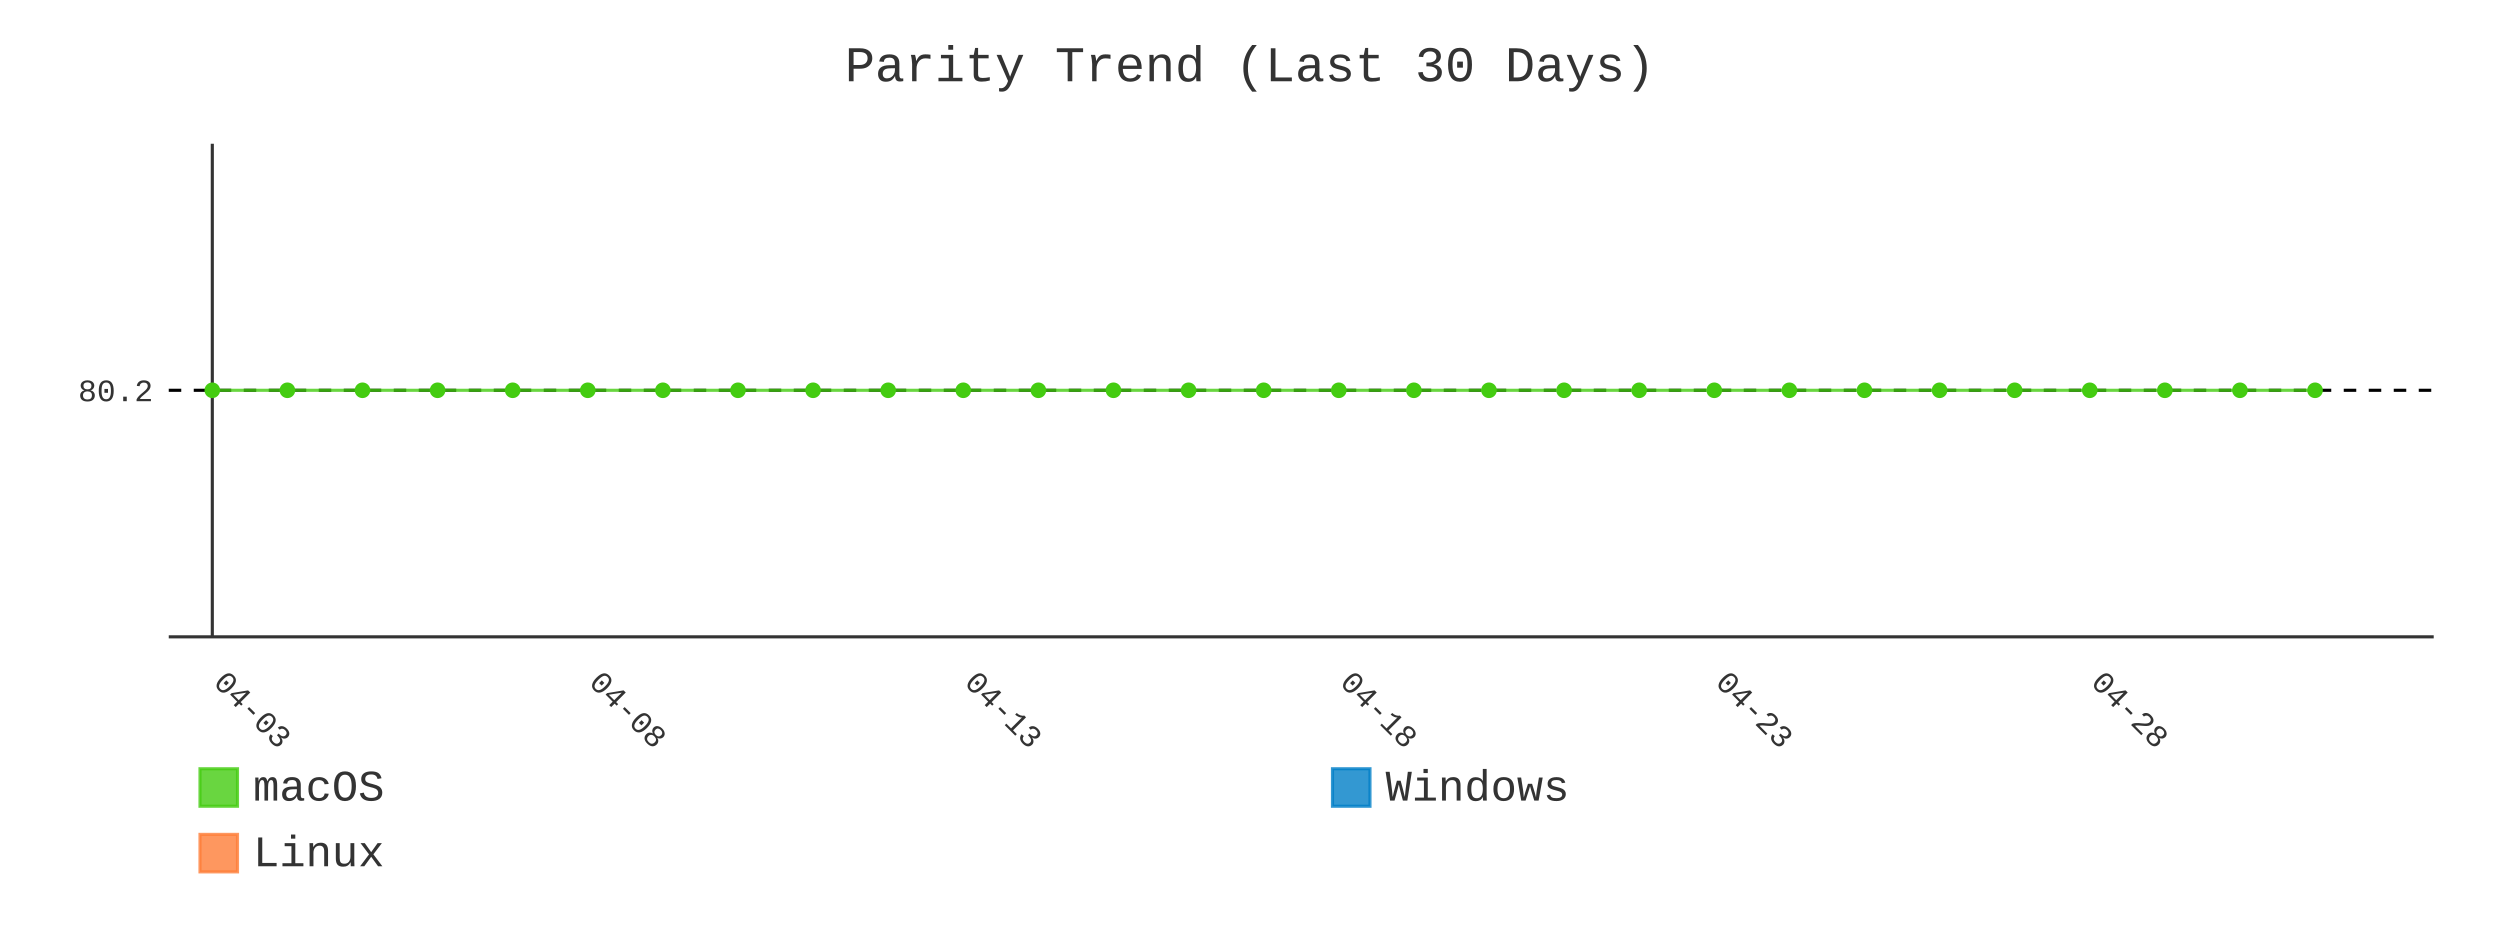
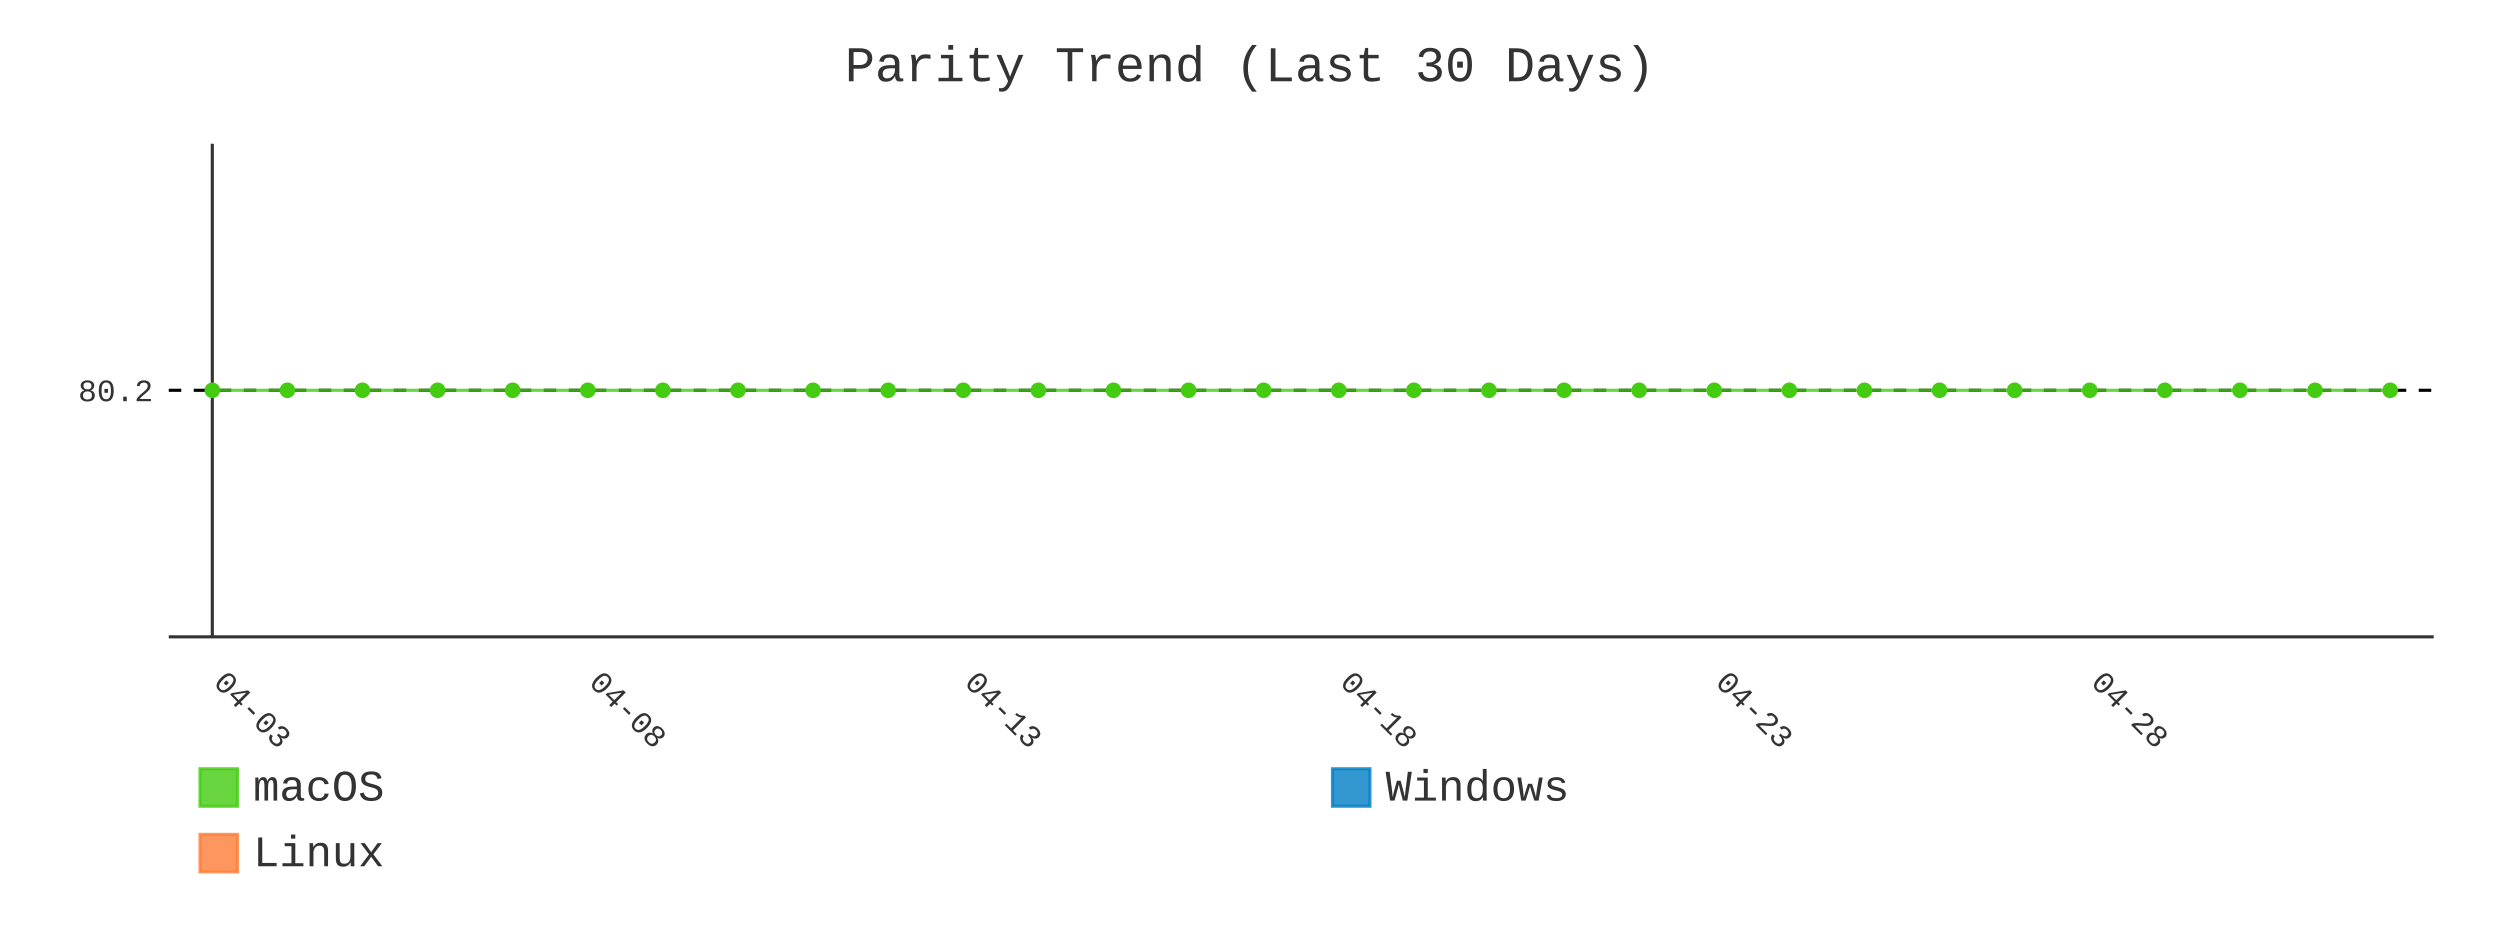
- <svg xmlns="http://www.w3.org/2000/svg" id="chart-f3540c45-4804-4cbf-8118-6fa221f5e1be" class="pygal-chart" viewBox="0 0 800 300">
+ <svg xmlns="http://www.w3.org/2000/svg" id="chart-483a9aec-ed09-49fe-aa8c-87df34dd001a" class="pygal-chart" viewBox="0 0 800 300">
  <defs>
-     <style type="text/css">#chart-f3540c45-4804-4cbf-8118-6fa221f5e1be{-webkit-user-select:none;-webkit-font-smoothing:antialiased;font-family:Consolas,"Liberation Mono",Menlo,Courier,monospace}#chart-f3540c45-4804-4cbf-8118-6fa221f5e1be .title{font-family:Consolas,"Liberation Mono",Menlo,Courier,monospace;font-size:16px}#chart-f3540c45-4804-4cbf-8118-6fa221f5e1be .legends .legend text{font-family:Consolas,"Liberation Mono",Menlo,Courier,monospace;font-size:14px}#chart-f3540c45-4804-4cbf-8118-6fa221f5e1be .axis text{font-family:Consolas,"Liberation Mono",Menlo,Courier,monospace;font-size:10px}#chart-f3540c45-4804-4cbf-8118-6fa221f5e1be .axis text.major{font-family:Consolas,"Liberation Mono",Menlo,Courier,monospace;font-size:10px}#chart-f3540c45-4804-4cbf-8118-6fa221f5e1be .text-overlay text.value{font-family:Consolas,"Liberation Mono",Menlo,Courier,monospace;font-size:16px}#chart-f3540c45-4804-4cbf-8118-6fa221f5e1be .text-overlay text.label{font-family:Consolas,"Liberation Mono",Menlo,Courier,monospace;font-size:10px}#chart-f3540c45-4804-4cbf-8118-6fa221f5e1be .tooltip{font-family:Consolas,"Liberation Mono",Menlo,Courier,monospace;font-size:14px}#chart-f3540c45-4804-4cbf-8118-6fa221f5e1be text.no_data{font-family:Consolas,"Liberation Mono",Menlo,Courier,monospace;font-size:64px}
- #chart-f3540c45-4804-4cbf-8118-6fa221f5e1be{background-color:transparent}#chart-f3540c45-4804-4cbf-8118-6fa221f5e1be path,#chart-f3540c45-4804-4cbf-8118-6fa221f5e1be line,#chart-f3540c45-4804-4cbf-8118-6fa221f5e1be rect,#chart-f3540c45-4804-4cbf-8118-6fa221f5e1be circle{-webkit-transition:400ms;-moz-transition:400ms;transition:400ms}#chart-f3540c45-4804-4cbf-8118-6fa221f5e1be .graph &gt; .background{fill:transparent}#chart-f3540c45-4804-4cbf-8118-6fa221f5e1be .plot &gt; .background{fill:transparent}#chart-f3540c45-4804-4cbf-8118-6fa221f5e1be .graph{fill:#333}#chart-f3540c45-4804-4cbf-8118-6fa221f5e1be text.no_data{fill:#333}#chart-f3540c45-4804-4cbf-8118-6fa221f5e1be .title{fill:#333}#chart-f3540c45-4804-4cbf-8118-6fa221f5e1be .legends .legend text{fill:#333}#chart-f3540c45-4804-4cbf-8118-6fa221f5e1be .legends .legend:hover text{fill:#333}#chart-f3540c45-4804-4cbf-8118-6fa221f5e1be .axis .line{stroke:#333}#chart-f3540c45-4804-4cbf-8118-6fa221f5e1be .axis .guide.line{stroke:#666}#chart-f3540c45-4804-4cbf-8118-6fa221f5e1be .axis .major.line{stroke:#333}#chart-f3540c45-4804-4cbf-8118-6fa221f5e1be .axis text.major{fill:#333}#chart-f3540c45-4804-4cbf-8118-6fa221f5e1be .axis.y .guides:hover .guide.line,#chart-f3540c45-4804-4cbf-8118-6fa221f5e1be .line-graph .axis.x .guides:hover .guide.line,#chart-f3540c45-4804-4cbf-8118-6fa221f5e1be .stackedline-graph .axis.x .guides:hover .guide.line,#chart-f3540c45-4804-4cbf-8118-6fa221f5e1be .xy-graph .axis.x .guides:hover .guide.line{stroke:#333}#chart-f3540c45-4804-4cbf-8118-6fa221f5e1be .axis .guides:hover text{fill:#333}#chart-f3540c45-4804-4cbf-8118-6fa221f5e1be .reactive{fill-opacity:.8;stroke-opacity:.8;stroke-width:1}#chart-f3540c45-4804-4cbf-8118-6fa221f5e1be .ci{stroke:#333}#chart-f3540c45-4804-4cbf-8118-6fa221f5e1be .reactive.active,#chart-f3540c45-4804-4cbf-8118-6fa221f5e1be .active .reactive{fill-opacity:.9;stroke-opacity:.9;stroke-width:4}#chart-f3540c45-4804-4cbf-8118-6fa221f5e1be .ci .reactive.active{stroke-width:1.5}#chart-f3540c45-4804-4cbf-8118-6fa221f5e1be .series text{fill:#333}#chart-f3540c45-4804-4cbf-8118-6fa221f5e1be .tooltip rect{fill:transparent;stroke:#333;-webkit-transition:opacity 400ms;-moz-transition:opacity 400ms;transition:opacity 400ms}#chart-f3540c45-4804-4cbf-8118-6fa221f5e1be .tooltip .label{fill:#333}#chart-f3540c45-4804-4cbf-8118-6fa221f5e1be .tooltip .label{fill:#333}#chart-f3540c45-4804-4cbf-8118-6fa221f5e1be .tooltip .legend{font-size:.8em;fill:#666}#chart-f3540c45-4804-4cbf-8118-6fa221f5e1be .tooltip .x_label{font-size:.6em;fill:#333}#chart-f3540c45-4804-4cbf-8118-6fa221f5e1be .tooltip .xlink{font-size:.5em;text-decoration:underline}#chart-f3540c45-4804-4cbf-8118-6fa221f5e1be .tooltip .value{font-size:1.5em}#chart-f3540c45-4804-4cbf-8118-6fa221f5e1be .bound{font-size:.5em}#chart-f3540c45-4804-4cbf-8118-6fa221f5e1be .max-value{font-size:.75em;fill:#666}#chart-f3540c45-4804-4cbf-8118-6fa221f5e1be .map-element{fill:transparent;stroke:#666 !important}#chart-f3540c45-4804-4cbf-8118-6fa221f5e1be .map-element .reactive{fill-opacity:inherit;stroke-opacity:inherit}#chart-f3540c45-4804-4cbf-8118-6fa221f5e1be .color-0,#chart-f3540c45-4804-4cbf-8118-6fa221f5e1be .color-0 a:visited{stroke:#4c1;fill:#4c1}#chart-f3540c45-4804-4cbf-8118-6fa221f5e1be .color-1,#chart-f3540c45-4804-4cbf-8118-6fa221f5e1be .color-1 a:visited{stroke:#007ec6;fill:#007ec6}#chart-f3540c45-4804-4cbf-8118-6fa221f5e1be .color-2,#chart-f3540c45-4804-4cbf-8118-6fa221f5e1be .color-2 a:visited{stroke:#fe7d37;fill:#fe7d37}#chart-f3540c45-4804-4cbf-8118-6fa221f5e1be .text-overlay .color-0 text{fill:black}#chart-f3540c45-4804-4cbf-8118-6fa221f5e1be .text-overlay .color-1 text{fill:black}#chart-f3540c45-4804-4cbf-8118-6fa221f5e1be .text-overlay .color-2 text{fill:black}#chart-f3540c45-4804-4cbf-8118-6fa221f5e1be .series{stroke-width:2}#chart-f3540c45-4804-4cbf-8118-6fa221f5e1be .series.serie-0{stroke-width:2}#chart-f3540c45-4804-4cbf-8118-6fa221f5e1be .series.serie-1{stroke-width:2}#chart-f3540c45-4804-4cbf-8118-6fa221f5e1be .series.serie-2{stroke-width:2}
- #chart-f3540c45-4804-4cbf-8118-6fa221f5e1be text.no_data{text-anchor:middle}#chart-f3540c45-4804-4cbf-8118-6fa221f5e1be .guide.line{fill:none}#chart-f3540c45-4804-4cbf-8118-6fa221f5e1be .centered{text-anchor:middle}#chart-f3540c45-4804-4cbf-8118-6fa221f5e1be .title{text-anchor:middle}#chart-f3540c45-4804-4cbf-8118-6fa221f5e1be .legends .legend text{fill-opacity:1}#chart-f3540c45-4804-4cbf-8118-6fa221f5e1be .axis.x text{text-anchor:middle}#chart-f3540c45-4804-4cbf-8118-6fa221f5e1be .axis.x:not(.web) text[transform]{text-anchor:start}#chart-f3540c45-4804-4cbf-8118-6fa221f5e1be .axis.x:not(.web) text[transform].backwards{text-anchor:end}#chart-f3540c45-4804-4cbf-8118-6fa221f5e1be .axis.y text{text-anchor:end}#chart-f3540c45-4804-4cbf-8118-6fa221f5e1be .axis.y text[transform].backwards{text-anchor:start}#chart-f3540c45-4804-4cbf-8118-6fa221f5e1be .axis.y2 text{text-anchor:start}#chart-f3540c45-4804-4cbf-8118-6fa221f5e1be .axis.y2 text[transform].backwards{text-anchor:end}#chart-f3540c45-4804-4cbf-8118-6fa221f5e1be .axis .guide.line{stroke-dasharray:4,4;stroke:black}#chart-f3540c45-4804-4cbf-8118-6fa221f5e1be .axis .major.guide.line{stroke-dasharray:6,6;stroke:black}#chart-f3540c45-4804-4cbf-8118-6fa221f5e1be .horizontal .axis.y .guide.line,#chart-f3540c45-4804-4cbf-8118-6fa221f5e1be .horizontal .axis.y2 .guide.line,#chart-f3540c45-4804-4cbf-8118-6fa221f5e1be .vertical .axis.x .guide.line{opacity:0}#chart-f3540c45-4804-4cbf-8118-6fa221f5e1be .horizontal .axis.always_show .guide.line,#chart-f3540c45-4804-4cbf-8118-6fa221f5e1be .vertical .axis.always_show .guide.line{opacity:1 !important}#chart-f3540c45-4804-4cbf-8118-6fa221f5e1be .axis.y .guides:hover .guide.line,#chart-f3540c45-4804-4cbf-8118-6fa221f5e1be .axis.y2 .guides:hover .guide.line,#chart-f3540c45-4804-4cbf-8118-6fa221f5e1be .axis.x .guides:hover .guide.line{opacity:1}#chart-f3540c45-4804-4cbf-8118-6fa221f5e1be .axis .guides:hover text{opacity:1}#chart-f3540c45-4804-4cbf-8118-6fa221f5e1be .nofill{fill:none}#chart-f3540c45-4804-4cbf-8118-6fa221f5e1be .subtle-fill{fill-opacity:.2}#chart-f3540c45-4804-4cbf-8118-6fa221f5e1be .dot{stroke-width:1px;fill-opacity:1;stroke-opacity:1}#chart-f3540c45-4804-4cbf-8118-6fa221f5e1be .dot.active{stroke-width:5px}#chart-f3540c45-4804-4cbf-8118-6fa221f5e1be .dot.negative{fill:transparent}#chart-f3540c45-4804-4cbf-8118-6fa221f5e1be text,#chart-f3540c45-4804-4cbf-8118-6fa221f5e1be tspan{stroke:none !important}#chart-f3540c45-4804-4cbf-8118-6fa221f5e1be .series text.active{opacity:1}#chart-f3540c45-4804-4cbf-8118-6fa221f5e1be .tooltip rect{fill-opacity:.95;stroke-width:.5}#chart-f3540c45-4804-4cbf-8118-6fa221f5e1be .tooltip text{fill-opacity:1}#chart-f3540c45-4804-4cbf-8118-6fa221f5e1be .showable{visibility:hidden}#chart-f3540c45-4804-4cbf-8118-6fa221f5e1be .showable.shown{visibility:visible}#chart-f3540c45-4804-4cbf-8118-6fa221f5e1be .gauge-background{fill:rgba(229,229,229,1);stroke:none}#chart-f3540c45-4804-4cbf-8118-6fa221f5e1be .bg-lines{stroke:transparent;stroke-width:2px}</style>
+     <style type="text/css">#chart-483a9aec-ed09-49fe-aa8c-87df34dd001a{-webkit-user-select:none;-webkit-font-smoothing:antialiased;font-family:Consolas,"Liberation Mono",Menlo,Courier,monospace}#chart-483a9aec-ed09-49fe-aa8c-87df34dd001a .title{font-family:Consolas,"Liberation Mono",Menlo,Courier,monospace;font-size:16px}#chart-483a9aec-ed09-49fe-aa8c-87df34dd001a .legends .legend text{font-family:Consolas,"Liberation Mono",Menlo,Courier,monospace;font-size:14px}#chart-483a9aec-ed09-49fe-aa8c-87df34dd001a .axis text{font-family:Consolas,"Liberation Mono",Menlo,Courier,monospace;font-size:10px}#chart-483a9aec-ed09-49fe-aa8c-87df34dd001a .axis text.major{font-family:Consolas,"Liberation Mono",Menlo,Courier,monospace;font-size:10px}#chart-483a9aec-ed09-49fe-aa8c-87df34dd001a .text-overlay text.value{font-family:Consolas,"Liberation Mono",Menlo,Courier,monospace;font-size:16px}#chart-483a9aec-ed09-49fe-aa8c-87df34dd001a .text-overlay text.label{font-family:Consolas,"Liberation Mono",Menlo,Courier,monospace;font-size:10px}#chart-483a9aec-ed09-49fe-aa8c-87df34dd001a .tooltip{font-family:Consolas,"Liberation Mono",Menlo,Courier,monospace;font-size:14px}#chart-483a9aec-ed09-49fe-aa8c-87df34dd001a text.no_data{font-family:Consolas,"Liberation Mono",Menlo,Courier,monospace;font-size:64px}
+ #chart-483a9aec-ed09-49fe-aa8c-87df34dd001a{background-color:transparent}#chart-483a9aec-ed09-49fe-aa8c-87df34dd001a path,#chart-483a9aec-ed09-49fe-aa8c-87df34dd001a line,#chart-483a9aec-ed09-49fe-aa8c-87df34dd001a rect,#chart-483a9aec-ed09-49fe-aa8c-87df34dd001a circle{-webkit-transition:400ms;-moz-transition:400ms;transition:400ms}#chart-483a9aec-ed09-49fe-aa8c-87df34dd001a .graph &gt; .background{fill:transparent}#chart-483a9aec-ed09-49fe-aa8c-87df34dd001a .plot &gt; .background{fill:transparent}#chart-483a9aec-ed09-49fe-aa8c-87df34dd001a .graph{fill:#333}#chart-483a9aec-ed09-49fe-aa8c-87df34dd001a text.no_data{fill:#333}#chart-483a9aec-ed09-49fe-aa8c-87df34dd001a .title{fill:#333}#chart-483a9aec-ed09-49fe-aa8c-87df34dd001a .legends .legend text{fill:#333}#chart-483a9aec-ed09-49fe-aa8c-87df34dd001a .legends .legend:hover text{fill:#333}#chart-483a9aec-ed09-49fe-aa8c-87df34dd001a .axis .line{stroke:#333}#chart-483a9aec-ed09-49fe-aa8c-87df34dd001a .axis .guide.line{stroke:#666}#chart-483a9aec-ed09-49fe-aa8c-87df34dd001a .axis .major.line{stroke:#333}#chart-483a9aec-ed09-49fe-aa8c-87df34dd001a .axis text.major{fill:#333}#chart-483a9aec-ed09-49fe-aa8c-87df34dd001a .axis.y .guides:hover .guide.line,#chart-483a9aec-ed09-49fe-aa8c-87df34dd001a .line-graph .axis.x .guides:hover .guide.line,#chart-483a9aec-ed09-49fe-aa8c-87df34dd001a .stackedline-graph .axis.x .guides:hover .guide.line,#chart-483a9aec-ed09-49fe-aa8c-87df34dd001a .xy-graph .axis.x .guides:hover .guide.line{stroke:#333}#chart-483a9aec-ed09-49fe-aa8c-87df34dd001a .axis .guides:hover text{fill:#333}#chart-483a9aec-ed09-49fe-aa8c-87df34dd001a .reactive{fill-opacity:.8;stroke-opacity:.8;stroke-width:1}#chart-483a9aec-ed09-49fe-aa8c-87df34dd001a .ci{stroke:#333}#chart-483a9aec-ed09-49fe-aa8c-87df34dd001a .reactive.active,#chart-483a9aec-ed09-49fe-aa8c-87df34dd001a .active .reactive{fill-opacity:.9;stroke-opacity:.9;stroke-width:4}#chart-483a9aec-ed09-49fe-aa8c-87df34dd001a .ci .reactive.active{stroke-width:1.5}#chart-483a9aec-ed09-49fe-aa8c-87df34dd001a .series text{fill:#333}#chart-483a9aec-ed09-49fe-aa8c-87df34dd001a .tooltip rect{fill:transparent;stroke:#333;-webkit-transition:opacity 400ms;-moz-transition:opacity 400ms;transition:opacity 400ms}#chart-483a9aec-ed09-49fe-aa8c-87df34dd001a .tooltip .label{fill:#333}#chart-483a9aec-ed09-49fe-aa8c-87df34dd001a .tooltip .label{fill:#333}#chart-483a9aec-ed09-49fe-aa8c-87df34dd001a .tooltip .legend{font-size:.8em;fill:#666}#chart-483a9aec-ed09-49fe-aa8c-87df34dd001a .tooltip .x_label{font-size:.6em;fill:#333}#chart-483a9aec-ed09-49fe-aa8c-87df34dd001a .tooltip .xlink{font-size:.5em;text-decoration:underline}#chart-483a9aec-ed09-49fe-aa8c-87df34dd001a .tooltip .value{font-size:1.5em}#chart-483a9aec-ed09-49fe-aa8c-87df34dd001a .bound{font-size:.5em}#chart-483a9aec-ed09-49fe-aa8c-87df34dd001a .max-value{font-size:.75em;fill:#666}#chart-483a9aec-ed09-49fe-aa8c-87df34dd001a .map-element{fill:transparent;stroke:#666 !important}#chart-483a9aec-ed09-49fe-aa8c-87df34dd001a .map-element .reactive{fill-opacity:inherit;stroke-opacity:inherit}#chart-483a9aec-ed09-49fe-aa8c-87df34dd001a .color-0,#chart-483a9aec-ed09-49fe-aa8c-87df34dd001a .color-0 a:visited{stroke:#4c1;fill:#4c1}#chart-483a9aec-ed09-49fe-aa8c-87df34dd001a .color-1,#chart-483a9aec-ed09-49fe-aa8c-87df34dd001a .color-1 a:visited{stroke:#007ec6;fill:#007ec6}#chart-483a9aec-ed09-49fe-aa8c-87df34dd001a .color-2,#chart-483a9aec-ed09-49fe-aa8c-87df34dd001a .color-2 a:visited{stroke:#fe7d37;fill:#fe7d37}#chart-483a9aec-ed09-49fe-aa8c-87df34dd001a .text-overlay .color-0 text{fill:black}#chart-483a9aec-ed09-49fe-aa8c-87df34dd001a .text-overlay .color-1 text{fill:black}#chart-483a9aec-ed09-49fe-aa8c-87df34dd001a .text-overlay .color-2 text{fill:black}#chart-483a9aec-ed09-49fe-aa8c-87df34dd001a .series{stroke-width:2}#chart-483a9aec-ed09-49fe-aa8c-87df34dd001a .series.serie-0{stroke-width:2}#chart-483a9aec-ed09-49fe-aa8c-87df34dd001a .series.serie-1{stroke-width:2}#chart-483a9aec-ed09-49fe-aa8c-87df34dd001a .series.serie-2{stroke-width:2}
+ #chart-483a9aec-ed09-49fe-aa8c-87df34dd001a text.no_data{text-anchor:middle}#chart-483a9aec-ed09-49fe-aa8c-87df34dd001a .guide.line{fill:none}#chart-483a9aec-ed09-49fe-aa8c-87df34dd001a .centered{text-anchor:middle}#chart-483a9aec-ed09-49fe-aa8c-87df34dd001a .title{text-anchor:middle}#chart-483a9aec-ed09-49fe-aa8c-87df34dd001a .legends .legend text{fill-opacity:1}#chart-483a9aec-ed09-49fe-aa8c-87df34dd001a .axis.x text{text-anchor:middle}#chart-483a9aec-ed09-49fe-aa8c-87df34dd001a .axis.x:not(.web) text[transform]{text-anchor:start}#chart-483a9aec-ed09-49fe-aa8c-87df34dd001a .axis.x:not(.web) text[transform].backwards{text-anchor:end}#chart-483a9aec-ed09-49fe-aa8c-87df34dd001a .axis.y text{text-anchor:end}#chart-483a9aec-ed09-49fe-aa8c-87df34dd001a .axis.y text[transform].backwards{text-anchor:start}#chart-483a9aec-ed09-49fe-aa8c-87df34dd001a .axis.y2 text{text-anchor:start}#chart-483a9aec-ed09-49fe-aa8c-87df34dd001a .axis.y2 text[transform].backwards{text-anchor:end}#chart-483a9aec-ed09-49fe-aa8c-87df34dd001a .axis .guide.line{stroke-dasharray:4,4;stroke:black}#chart-483a9aec-ed09-49fe-aa8c-87df34dd001a .axis .major.guide.line{stroke-dasharray:6,6;stroke:black}#chart-483a9aec-ed09-49fe-aa8c-87df34dd001a .horizontal .axis.y .guide.line,#chart-483a9aec-ed09-49fe-aa8c-87df34dd001a .horizontal .axis.y2 .guide.line,#chart-483a9aec-ed09-49fe-aa8c-87df34dd001a .vertical .axis.x .guide.line{opacity:0}#chart-483a9aec-ed09-49fe-aa8c-87df34dd001a .horizontal .axis.always_show .guide.line,#chart-483a9aec-ed09-49fe-aa8c-87df34dd001a .vertical .axis.always_show .guide.line{opacity:1 !important}#chart-483a9aec-ed09-49fe-aa8c-87df34dd001a .axis.y .guides:hover .guide.line,#chart-483a9aec-ed09-49fe-aa8c-87df34dd001a .axis.y2 .guides:hover .guide.line,#chart-483a9aec-ed09-49fe-aa8c-87df34dd001a .axis.x .guides:hover .guide.line{opacity:1}#chart-483a9aec-ed09-49fe-aa8c-87df34dd001a .axis .guides:hover text{opacity:1}#chart-483a9aec-ed09-49fe-aa8c-87df34dd001a .nofill{fill:none}#chart-483a9aec-ed09-49fe-aa8c-87df34dd001a .subtle-fill{fill-opacity:.2}#chart-483a9aec-ed09-49fe-aa8c-87df34dd001a .dot{stroke-width:1px;fill-opacity:1;stroke-opacity:1}#chart-483a9aec-ed09-49fe-aa8c-87df34dd001a .dot.active{stroke-width:5px}#chart-483a9aec-ed09-49fe-aa8c-87df34dd001a .dot.negative{fill:transparent}#chart-483a9aec-ed09-49fe-aa8c-87df34dd001a text,#chart-483a9aec-ed09-49fe-aa8c-87df34dd001a tspan{stroke:none !important}#chart-483a9aec-ed09-49fe-aa8c-87df34dd001a .series text.active{opacity:1}#chart-483a9aec-ed09-49fe-aa8c-87df34dd001a .tooltip rect{fill-opacity:.95;stroke-width:.5}#chart-483a9aec-ed09-49fe-aa8c-87df34dd001a .tooltip text{fill-opacity:1}#chart-483a9aec-ed09-49fe-aa8c-87df34dd001a .showable{visibility:hidden}#chart-483a9aec-ed09-49fe-aa8c-87df34dd001a .showable.shown{visibility:visible}#chart-483a9aec-ed09-49fe-aa8c-87df34dd001a .gauge-background{fill:rgba(229,229,229,1);stroke:none}#chart-483a9aec-ed09-49fe-aa8c-87df34dd001a .bg-lines{stroke:transparent;stroke-width:2px}</style>
  </defs>
  <g class="graph line-graph vertical">
    <rect x="0" y="0" width="800" height="300" class="background" />
    <g transform="translate(54, 46)" class="plot">
      <rect x="0" y="0" width="724.787" height="157.787" class="background" />
      <g class="axis y always_show">
        <path d="M0 157.787 h724.787" class="line" />
        <g class="guides">
          <path d="M0 78.893 h724.787" class="guide line" />
          <text x="-5" y="82.393" class="">80.2</text>
        </g>
      </g>
      <g class="axis x">
        <g class="guides">
          <path d="M13.938 0 v157.787" class="major line" />
          <text x="13.938" y="172.787" class="major" transform="rotate(45 13.93821 172.7868)">04-03</text>
        </g>
        <g class="guides">
          <path d="M134.095 0 v157.787" class="major guide line" />
          <text x="134.095" y="172.787" class="major" transform="rotate(45 134.0952 172.7868)">04-08</text>
        </g>
        <g class="guides">
          <path d="M254.252 0 v157.787" class="major guide line" />
          <text x="254.252" y="172.787" class="major" transform="rotate(45 254.2521 172.7868)">04-13</text>
        </g>
        <g class="guides">
          <path d="M374.409 0 v157.787" class="major guide line" />
          <text x="374.409" y="172.787" class="major" transform="rotate(45 374.4091 172.7868)">04-18</text>
        </g>
        <g class="guides">
          <path d="M494.566 0 v157.787" class="major guide line" />
          <text x="494.566" y="172.787" class="major" transform="rotate(45 494.5661 172.7868)">04-23</text>
        </g>
        <g class="guides">
          <path d="M614.723 0 v157.787" class="major guide line" />
          <text x="614.723" y="172.787" class="major" transform="rotate(45 614.723 172.7868)">04-28</text>
        </g>
      </g>
      <g class="series serie-0 color-0">
-         <path d="M13.938 78.893 L37.97 78.893 62.001 78.893 86.032 78.893 110.064 78.893 134.095 78.893 158.127 78.893 182.158 78.893 206.189 78.893 230.221 78.893 254.252 78.893 278.284 78.893 302.315 78.893 326.346 78.893 350.378 78.893 374.409 78.893 398.44 78.893 422.472 78.893 446.503 78.893 470.535 78.893 494.566 78.893 518.597 78.893 542.629 78.893 566.66 78.893 590.692 78.893 614.723 78.893 638.754 78.893 662.786 78.893 686.817 78.893" class="line reactive nofill" />
+         <path d="M13.938 78.893 L37.97 78.893 62.001 78.893 86.032 78.893 110.064 78.893 134.095 78.893 158.127 78.893 182.158 78.893 206.189 78.893 230.221 78.893 254.252 78.893 278.284 78.893 302.315 78.893 326.346 78.893 350.378 78.893 374.409 78.893 398.44 78.893 422.472 78.893 446.503 78.893 470.535 78.893 494.566 78.893 518.597 78.893 542.629 78.893 566.66 78.893 590.692 78.893 614.723 78.893 638.754 78.893 662.786 78.893 686.817 78.893 710.849 78.893" class="line reactive nofill" />
      </g>
      <g class="series serie-1 color-1" />
      <g class="series serie-2 color-2" />
    </g>
    <g class="titles">
      <text x="400.0" y="26" class="title plot_title">Parity Trend (Last 30 Days)</text>
    </g>
    <g transform="translate(54, 46)" class="plot overlay">
      <g class="series serie-0 color-0">
        <g class="dots">
          <circle cx="13.938" cy="78.893" r="2" class="dot reactive tooltip-trigger" />
        </g>
        <g class="dots">
          <circle cx="37.97" cy="78.893" r="2" class="dot reactive tooltip-trigger" />
        </g>
        <g class="dots">
          <circle cx="62.001" cy="78.893" r="2" class="dot reactive tooltip-trigger" />
        </g>
        <g class="dots">
          <circle cx="86.032" cy="78.893" r="2" class="dot reactive tooltip-trigger" />
        </g>
        <g class="dots">
          <circle cx="110.064" cy="78.893" r="2" class="dot reactive tooltip-trigger" />
        </g>
        <g class="dots">
          <circle cx="134.095" cy="78.893" r="2" class="dot reactive tooltip-trigger" />
        </g>
        <g class="dots">
          <circle cx="158.127" cy="78.893" r="2" class="dot reactive tooltip-trigger" />
        </g>
        <g class="dots">
          <circle cx="182.158" cy="78.893" r="2" class="dot reactive tooltip-trigger" />
        </g>
        <g class="dots">
          <circle cx="206.189" cy="78.893" r="2" class="dot reactive tooltip-trigger" />
        </g>
        <g class="dots">
          <circle cx="230.221" cy="78.893" r="2" class="dot reactive tooltip-trigger" />
        </g>
        <g class="dots">
          <circle cx="254.252" cy="78.893" r="2" class="dot reactive tooltip-trigger" />
        </g>
        <g class="dots">
          <circle cx="278.284" cy="78.893" r="2" class="dot reactive tooltip-trigger" />
        </g>
        <g class="dots">
          <circle cx="302.315" cy="78.893" r="2" class="dot reactive tooltip-trigger" />
        </g>
        <g class="dots">
          <circle cx="326.346" cy="78.893" r="2" class="dot reactive tooltip-trigger" />
        </g>
        <g class="dots">
          <circle cx="350.378" cy="78.893" r="2" class="dot reactive tooltip-trigger" />
        </g>
        <g class="dots">
          <circle cx="374.409" cy="78.893" r="2" class="dot reactive tooltip-trigger" />
        </g>
        <g class="dots">
          <circle cx="398.44" cy="78.893" r="2" class="dot reactive tooltip-trigger" />
        </g>
        <g class="dots">
          <circle cx="422.472" cy="78.893" r="2" class="dot reactive tooltip-trigger" />
        </g>
        <g class="dots">
          <circle cx="446.503" cy="78.893" r="2" class="dot reactive tooltip-trigger" />
        </g>
        <g class="dots">
          <circle cx="470.535" cy="78.893" r="2" class="dot reactive tooltip-trigger" />
        </g>
        <g class="dots">
          <circle cx="494.566" cy="78.893" r="2" class="dot reactive tooltip-trigger" />
        </g>
        <g class="dots">
          <circle cx="518.597" cy="78.893" r="2" class="dot reactive tooltip-trigger" />
        </g>
        <g class="dots">
          <circle cx="542.629" cy="78.893" r="2" class="dot reactive tooltip-trigger" />
        </g>
        <g class="dots">
          <circle cx="566.66" cy="78.893" r="2" class="dot reactive tooltip-trigger" />
        </g>
        <g class="dots">
          <circle cx="590.692" cy="78.893" r="2" class="dot reactive tooltip-trigger" />
        </g>
        <g class="dots">
          <circle cx="614.723" cy="78.893" r="2" class="dot reactive tooltip-trigger" />
        </g>
        <g class="dots">
          <circle cx="638.754" cy="78.893" r="2" class="dot reactive tooltip-trigger" />
        </g>
        <g class="dots">
          <circle cx="662.786" cy="78.893" r="2" class="dot reactive tooltip-trigger" />
        </g>
        <g class="dots">
          <circle cx="686.817" cy="78.893" r="2" class="dot reactive tooltip-trigger" />
        </g>
+         <g class="dots">
+           <circle cx="710.849" cy="78.893" r="2" class="dot reactive tooltip-trigger" />
+         </g>
      </g>
      <g class="series serie-1 color-1" />
      <g class="series serie-2 color-2" />
    </g>
    <g transform="translate(54, 46)" class="plot text-overlay">
      <g class="series serie-0 color-0" />
      <g class="series serie-1 color-1" />
      <g class="series serie-2 color-2" />
    </g>
    <g transform="translate(54, 46)" class="plot tooltip-overlay">
      <g transform="translate(0 0)" style="opacity: 0" class="tooltip">
        <rect rx="0" ry="0" width="0" height="0" class="tooltip-box" />
        <g class="text" />
      </g>
    </g>
    <g transform="translate(64, 245)" class="legends">
      <g id="activate-serie-0" class="legend reactive activate-serie">
        <rect x="0.0" y="1.0" width="12" height="12" class="color-0 reactive" />
        <text x="17.0" y="11.2">macOS</text>
      </g>
      <g id="activate-serie-1" class="legend reactive activate-serie">
        <rect x="362.393" y="1.0" width="12" height="12" class="color-1 reactive" />
        <text x="379.393" y="11.2">Windows</text>
      </g>
      <g id="activate-serie-2" class="legend reactive activate-serie">
        <rect x="0.0" y="22.0" width="12" height="12" class="color-2 reactive" />
        <text x="17.0" y="32.2">Linux</text>
      </g>
    </g>
  </g>
</svg>
